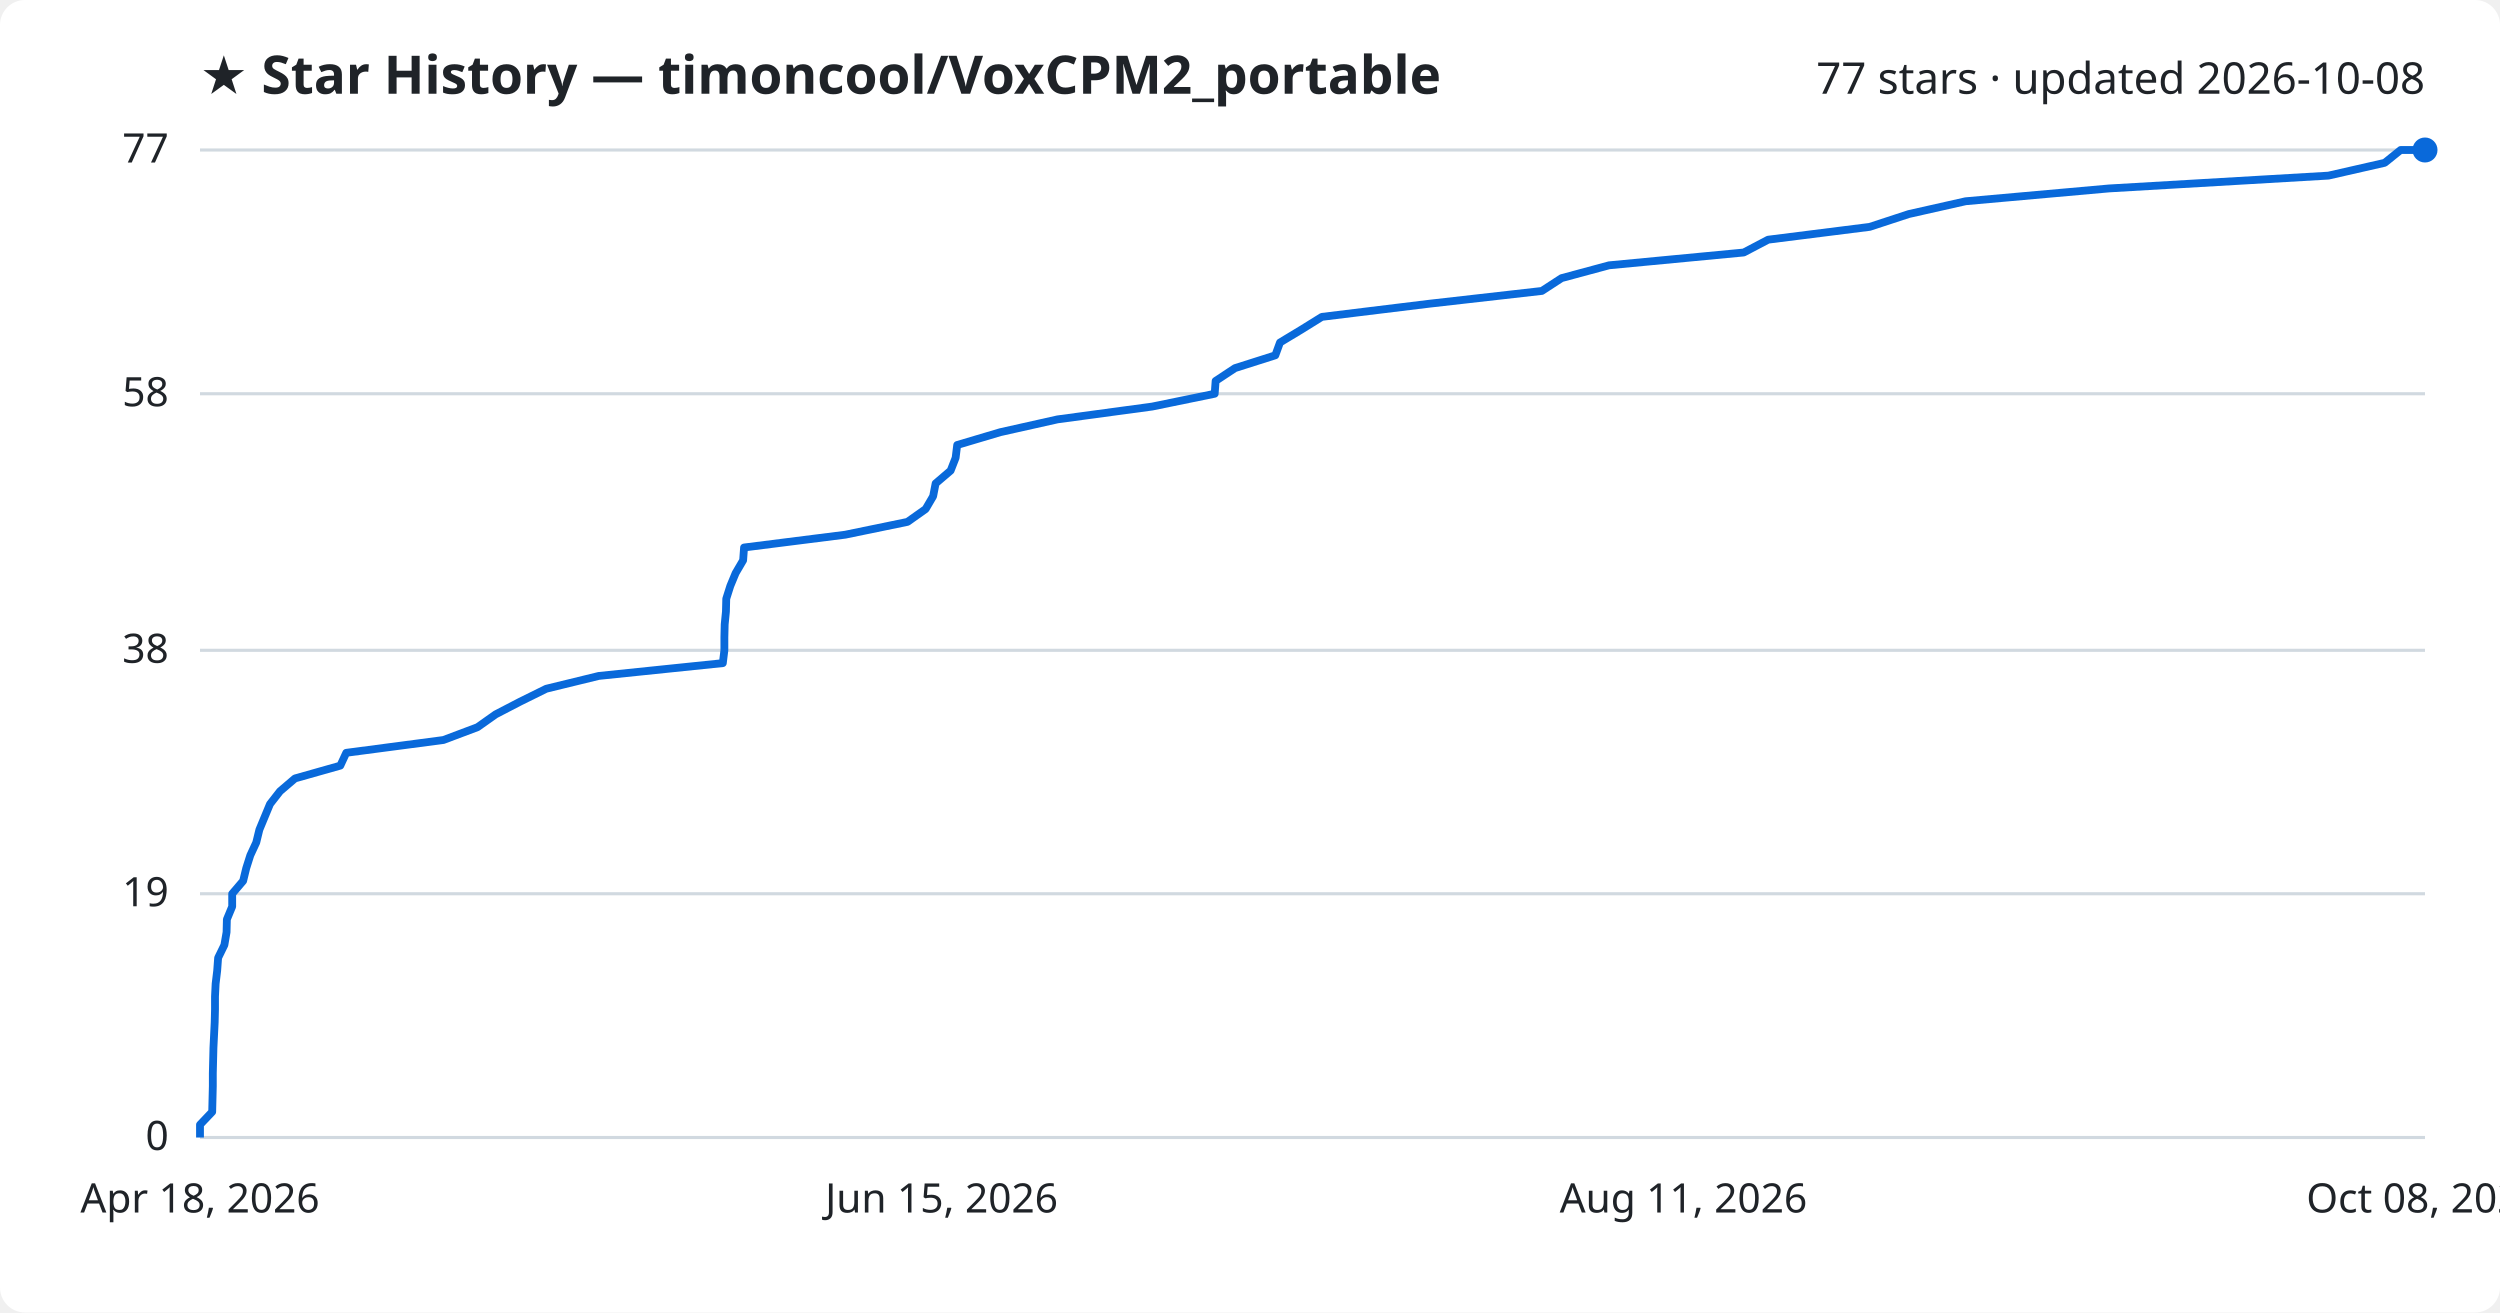
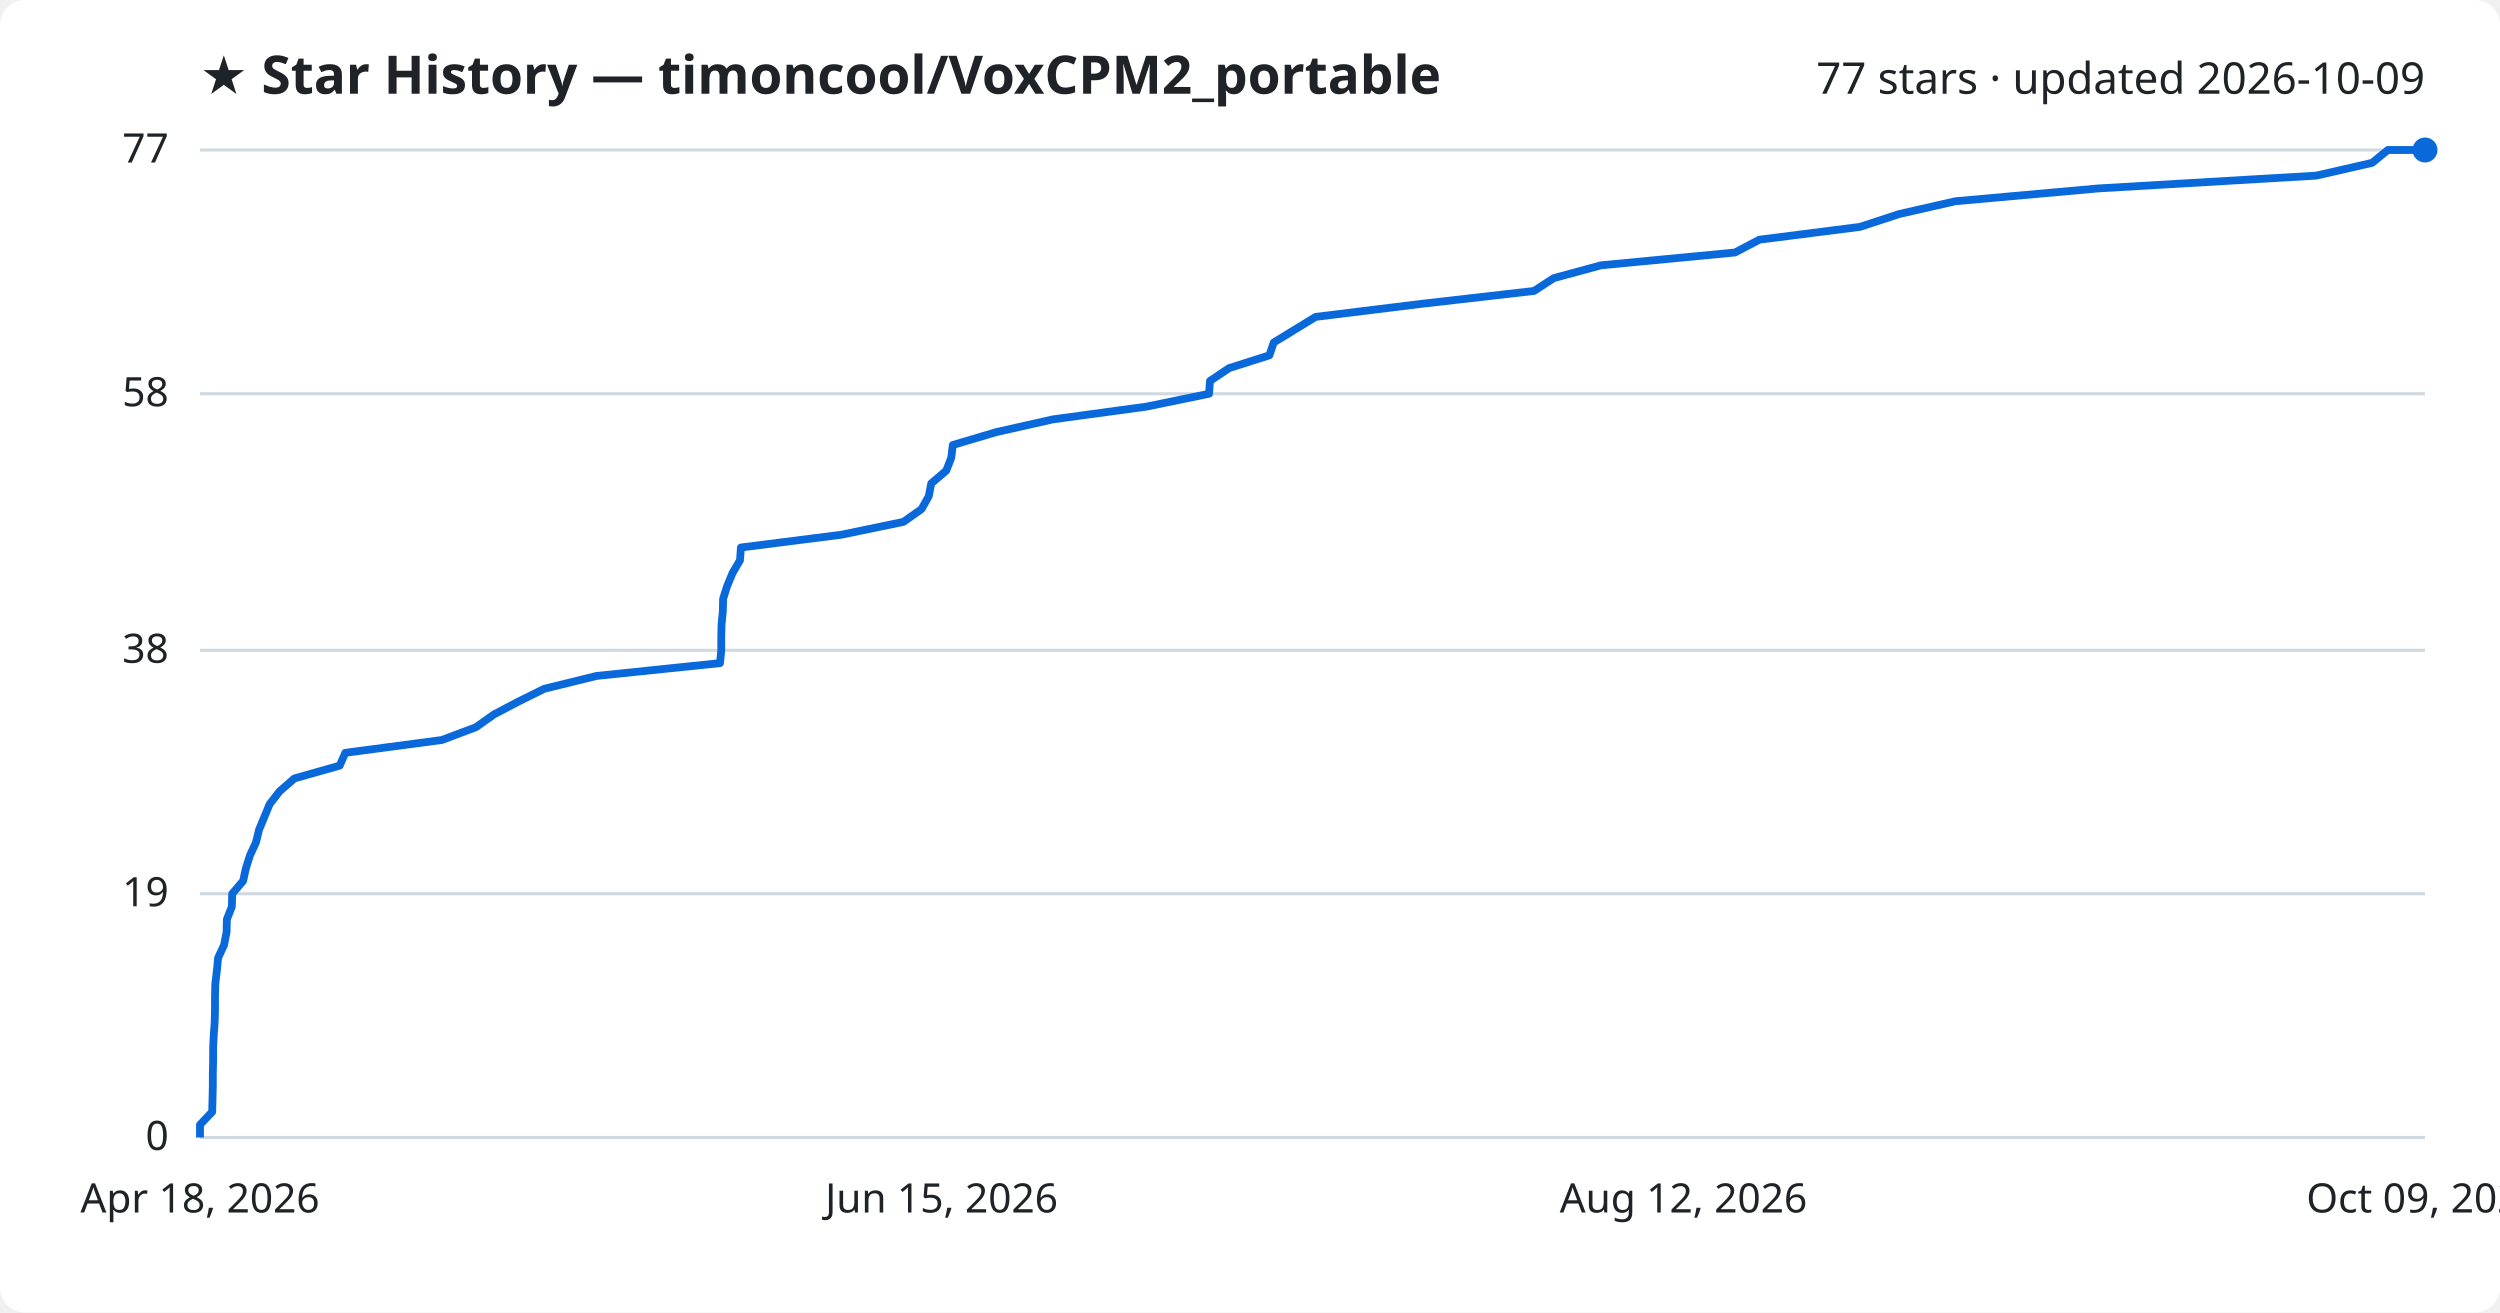
<svg xmlns="http://www.w3.org/2000/svg" viewBox="0 0 800 420" font-family="Segoe UI, sans-serif">
  <rect width="800" height="420" fill="#ffffff" rx="8" />
  <text x="64" y="30" fill="#1f2328" font-size="17" font-weight="700">★ Star History — timoncool/VoxCPM2_portable</text>
-   <text x="776" y="30" fill="#1f2328" font-size="14" text-anchor="end">77 stars · updated 2026-10-08</text>
+   <text x="776" y="30" fill="#1f2328" font-size="14" text-anchor="end">77 stars · updated 2026-10-09</text>
  <line x1="64" y1="364.0" x2="776" y2="364.0" stroke="#d1d9e0" stroke-width="1" />
  <text x="54" y="368.0" fill="#1f2328" font-size="13" text-anchor="end">0</text>
  <line x1="64" y1="286.0" x2="776" y2="286.0" stroke="#d1d9e0" stroke-width="1" />
  <text x="54" y="290.0" fill="#1f2328" font-size="13" text-anchor="end">19</text>
  <line x1="64" y1="208.1" x2="776" y2="208.1" stroke="#d1d9e0" stroke-width="1" />
  <text x="54" y="212.1" fill="#1f2328" font-size="13" text-anchor="end">38</text>
  <line x1="64" y1="126.0" x2="776" y2="126.0" stroke="#d1d9e0" stroke-width="1" />
  <text x="54" y="130.0" fill="#1f2328" font-size="13" text-anchor="end">58</text>
  <line x1="64" y1="48.0" x2="776" y2="48.0" stroke="#d1d9e0" stroke-width="1" />
  <text x="54" y="52.0" fill="#1f2328" font-size="13" text-anchor="end">77</text>
-   <path d="M64.0,364.0 L64.0,359.9 L67.9,355.8 L68.0,351.7 L68.1,347.6 L68.1,343.5 L68.2,339.4 L68.3,335.3 L68.5,331.2 L68.7,327.1 L68.8,323.0 L68.8,318.9 L69.0,314.8 L69.5,310.6 L69.8,306.5 L71.8,302.4 L72.5,298.3 L72.6,294.2 L74.3,290.1 L74.3,286.0 L77.8,281.9 L78.8,277.8 L80.1,273.7 L82.0,269.6 L83.0,265.5 L84.7,261.4 L86.4,257.3 L89.6,253.2 L94.4,249.1 L108.9,245.0 L110.8,240.9 L141.9,236.8 L152.8,232.7 L158.6,228.6 L166.5,224.5 L174.8,220.4 L191.6,216.3 L231.3,212.2 L231.8,208.1 L231.8,203.9 L231.9,199.8 L232.3,195.7 L232.4,191.6 L233.7,187.5 L235.4,183.4 L237.8,179.3 L238.1,175.2 L270.5,171.1 L290.4,167.0 L296.2,162.9 L298.6,158.8 L299.4,154.7 L304.2,150.6 L305.8,146.5 L306.3,142.4 L320.1,138.3 L338.4,134.2 L368.7,130.1 L388.7,126.0 L389.0,121.9 L395.2,117.8 L408.1,113.7 L409.6,109.6 L416.4,105.5 L423.0,101.4 L457.3,97.2 L493.4,93.1 L499.7,89.0 L514.9,84.9 L558.0,80.8 L565.8,76.7 L598.3,72.6 L610.8,68.5 L629.0,64.4 L674.9,60.3 L745.1,56.2 L763.1,52.1 L768.2,48.0 L776.0,48.0" fill="none" stroke="#0969da" stroke-width="2.5" stroke-linejoin="round" />
+   <path d="M64.0,364.0 L64.0,359.9 L67.9,355.8 L68.0,351.7 L68.1,347.6 L68.1,343.5 L68.2,339.4 L68.2,335.3 L68.4,331.2 L68.7,327.1 L68.8,323.0 L68.8,318.9 L68.9,314.8 L69.4,310.6 L69.8,306.5 L71.7,302.4 L72.5,298.3 L72.6,294.2 L74.2,290.1 L74.3,286.0 L77.8,281.9 L78.7,277.8 L80.0,273.7 L81.9,269.6 L82.9,265.5 L84.6,261.4 L86.3,257.3 L89.5,253.2 L94.2,249.1 L108.7,245.0 L110.5,240.9 L141.4,236.8 L152.3,232.7 L158.1,228.6 L165.9,224.5 L174.2,220.4 L190.9,216.3 L230.4,212.2 L230.8,208.1 L230.8,203.9 L230.9,199.8 L231.3,195.7 L231.4,191.6 L232.7,187.5 L234.4,183.4 L236.8,179.3 L237.1,175.2 L269.3,171.1 L289.1,167.0 L294.9,162.9 L297.2,158.8 L298.0,154.7 L302.8,150.6 L304.4,146.5 L304.9,142.4 L318.7,138.3 L336.9,134.2 L367.0,130.1 L386.9,126.0 L387.2,121.9 L393.3,117.8 L406.2,113.7 L407.6,109.6 L414.3,105.5 L421.0,101.4 L455.1,97.2 L490.9,93.1 L497.2,89.0 L512.3,84.9 L555.2,80.8 L563.0,76.7 L595.2,72.6 L607.7,68.5 L625.7,64.4 L671.4,60.3 L741.2,56.2 L759.1,52.1 L764.1,48.0 L776.0,48.0" fill="none" stroke="#0969da" stroke-width="2.5" stroke-linejoin="round" />
  <circle cx="776.0" cy="48.0" r="4" fill="#0969da" />
  <text x="64.0" y="388" fill="#1f2328" font-size="13" text-anchor="middle">Apr 18, 2026</text>
  <text x="301.3" y="388" fill="#1f2328" font-size="13" text-anchor="middle">Jun 15, 2026</text>
-   <text x="538.7" y="388" fill="#1f2328" font-size="13" text-anchor="middle">Aug 11, 2026</text>
-   <text x="776.0" y="388" fill="#1f2328" font-size="13" text-anchor="middle">Oct 08, 2026</text>
+   <text x="538.7" y="388" fill="#1f2328" font-size="13" text-anchor="middle">Aug 12, 2026</text>
+   <text x="776.0" y="388" fill="#1f2328" font-size="13" text-anchor="middle">Oct 09, 2026</text>
</svg>
